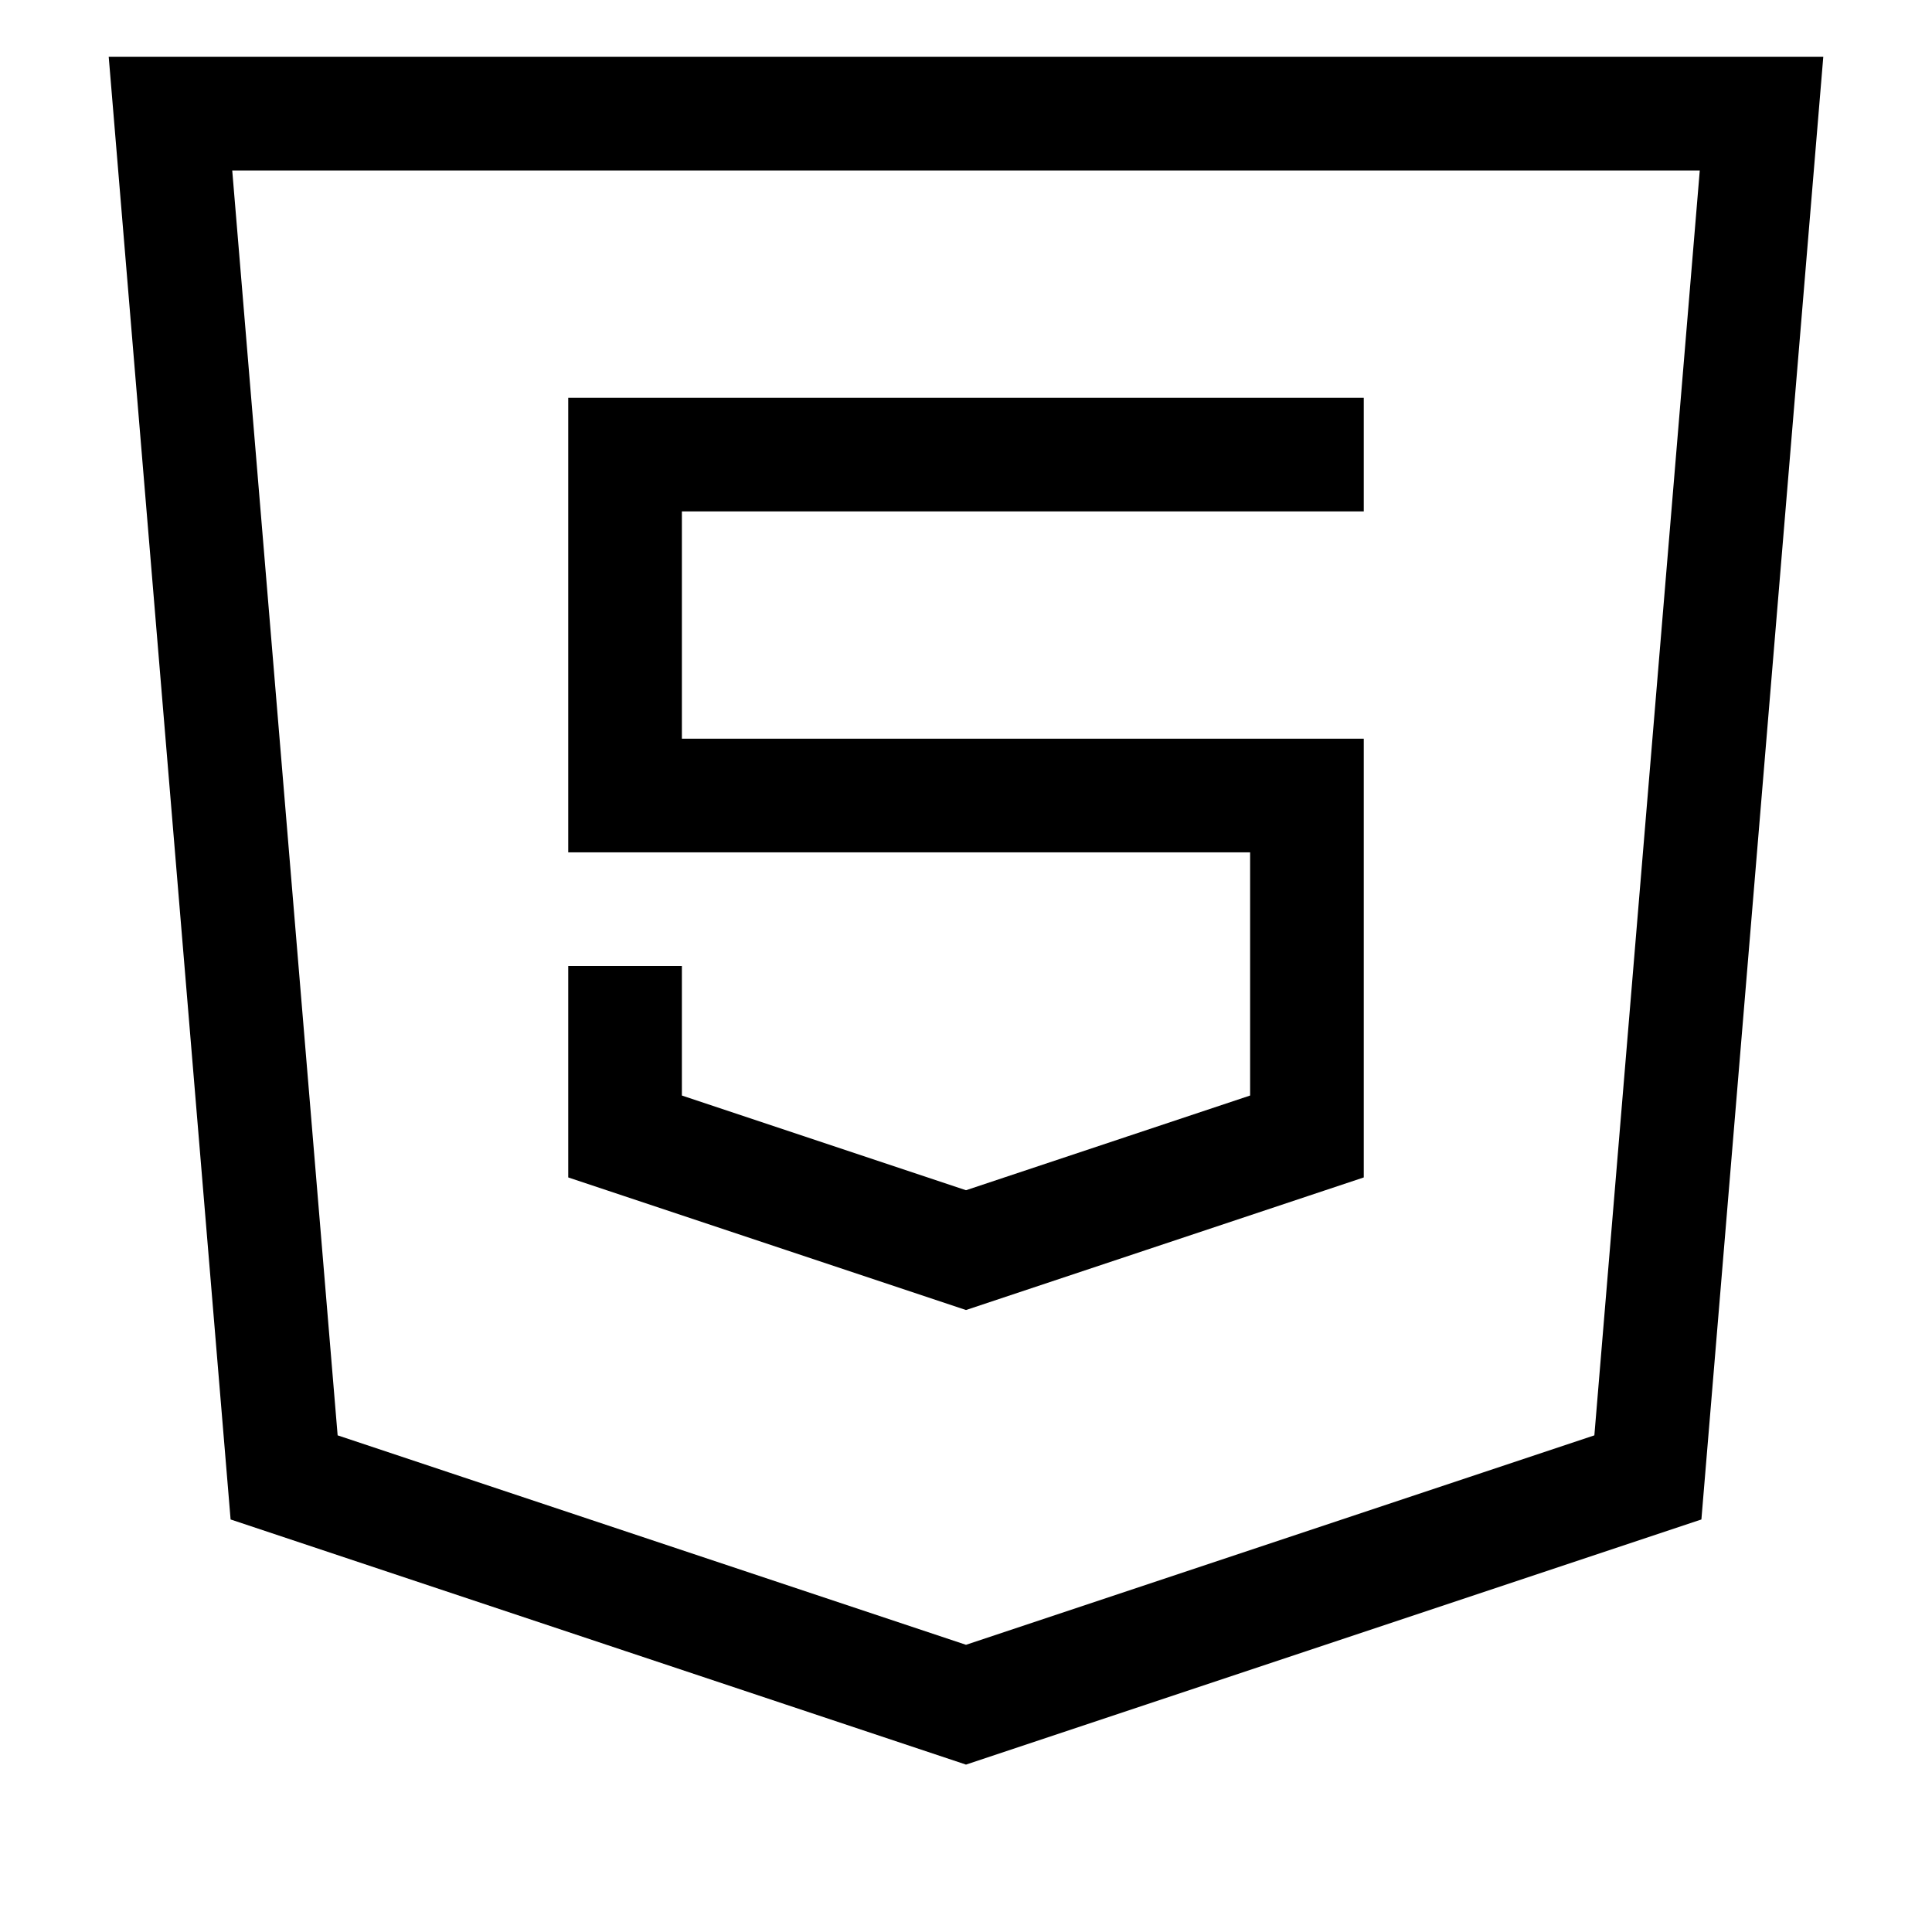
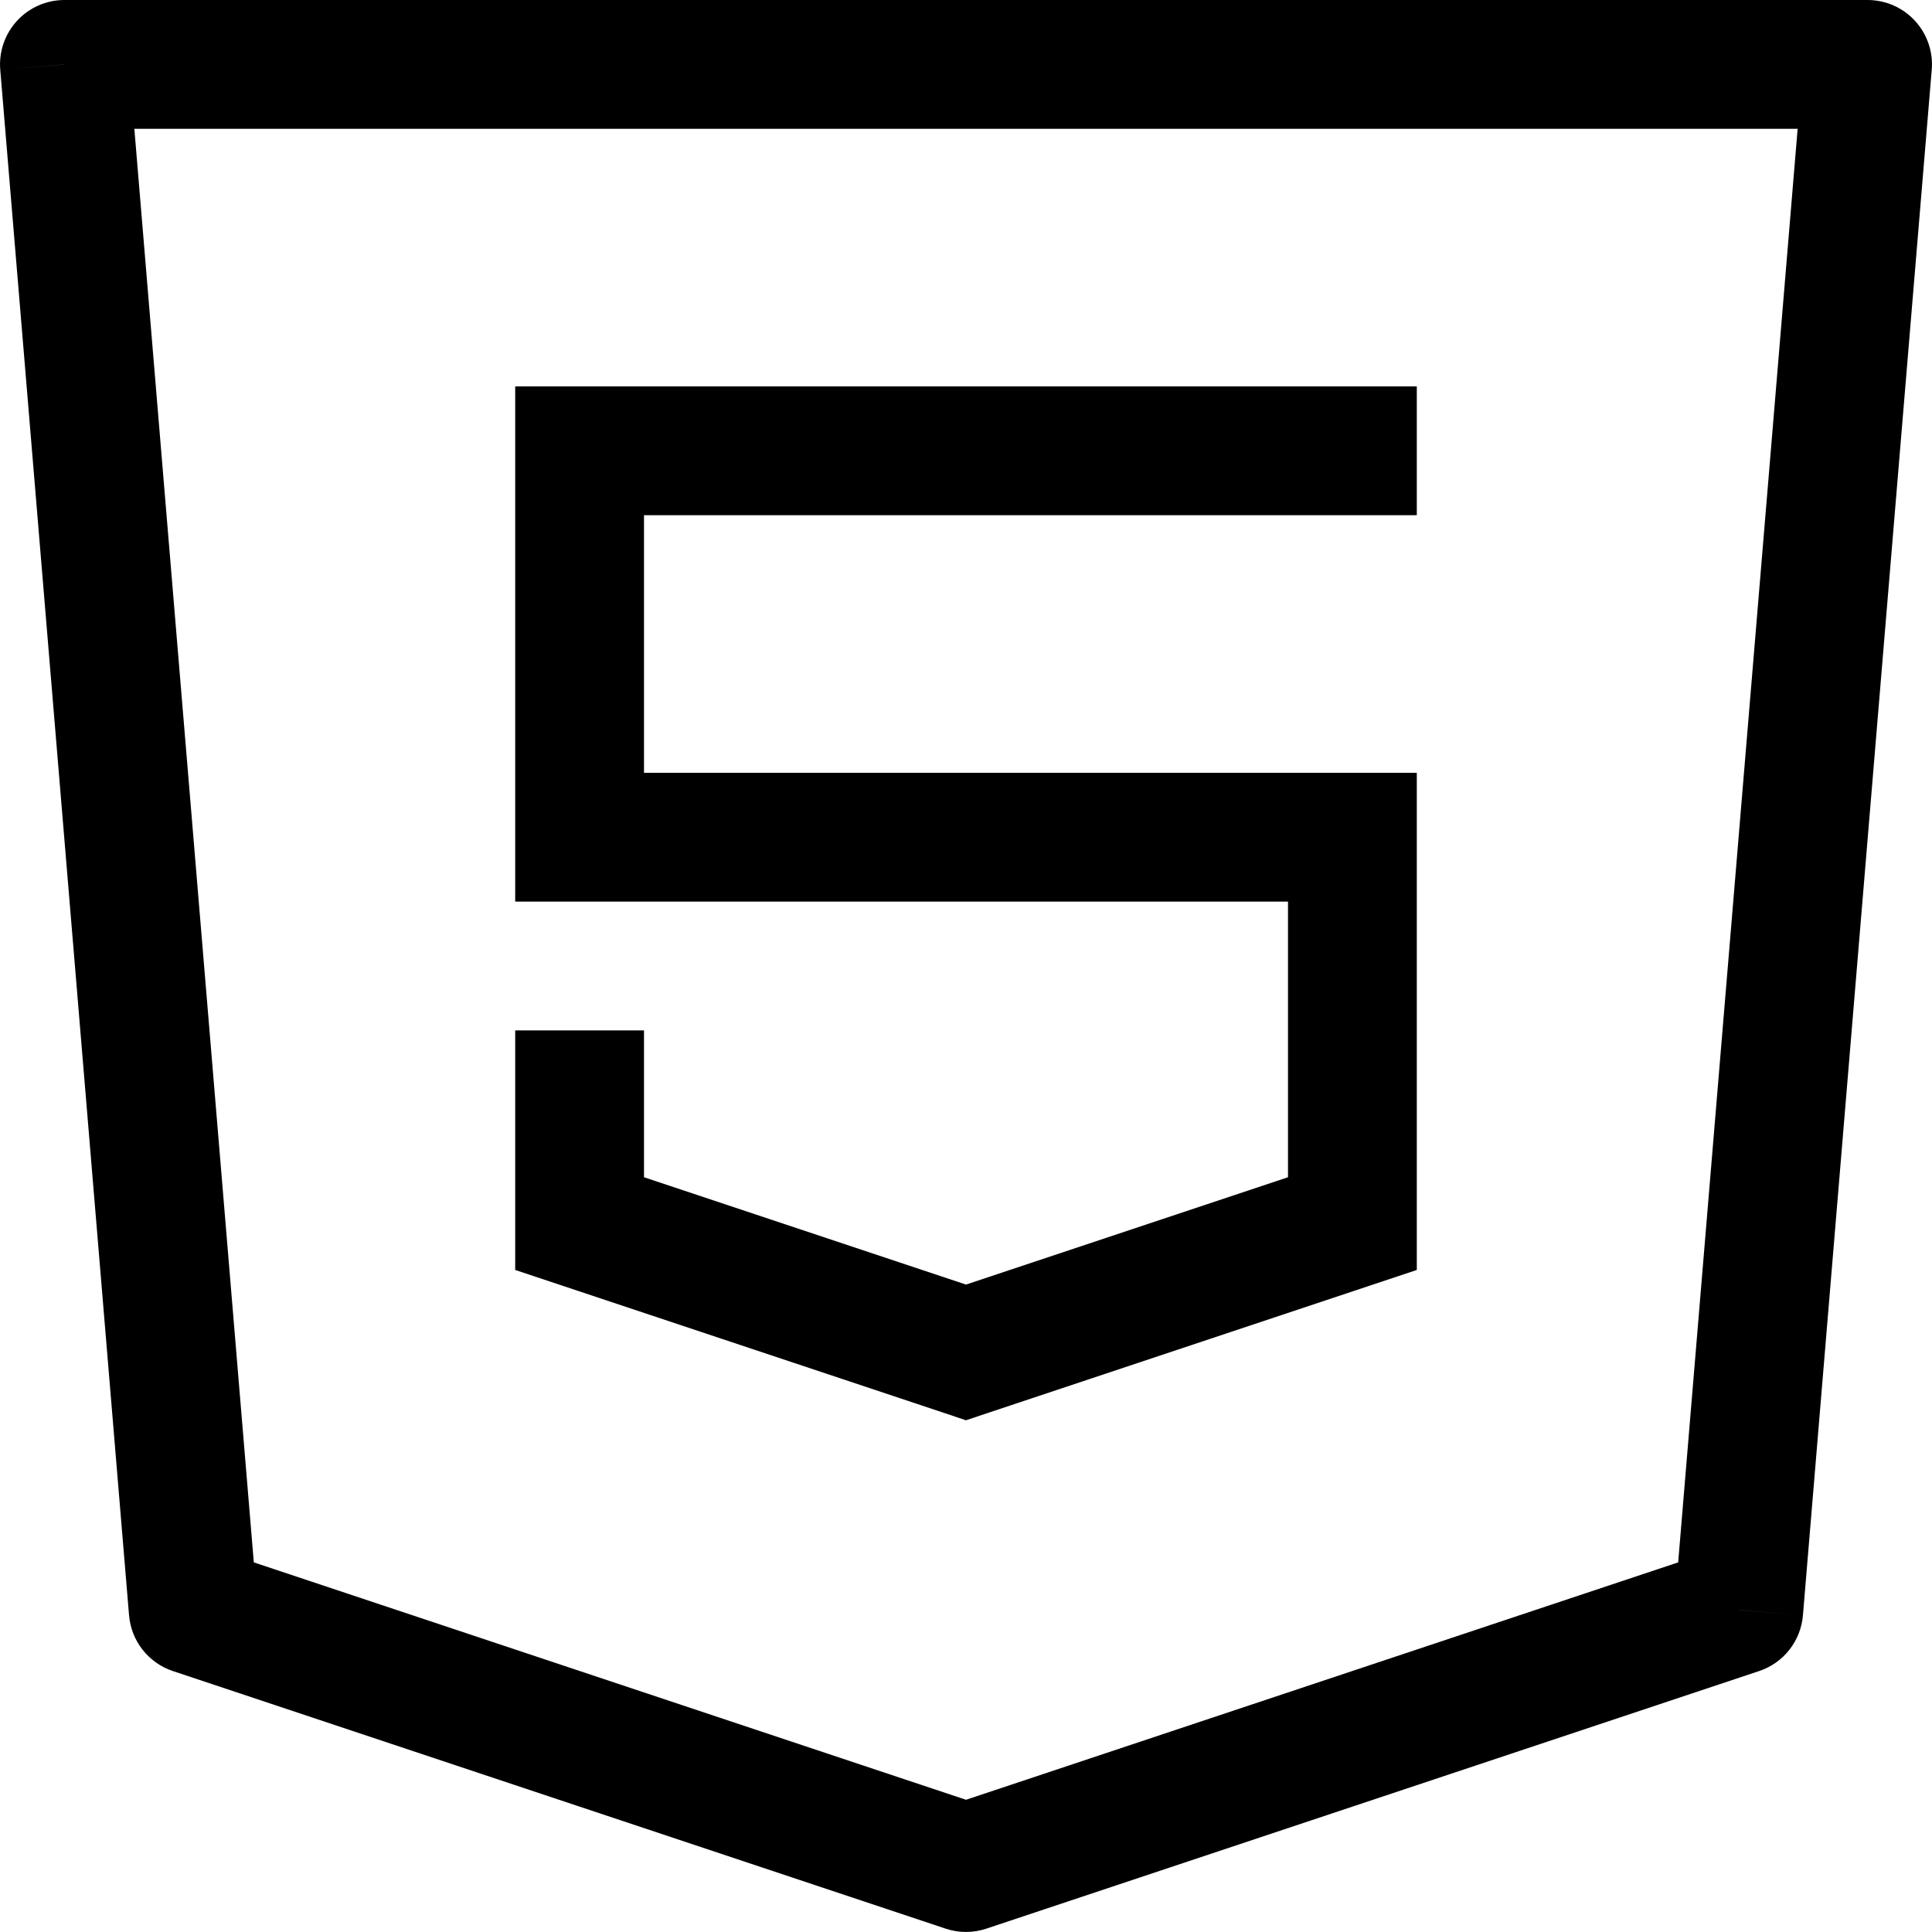
- <svg xmlns="http://www.w3.org/2000/svg" fill="none" viewBox="0 0 17 16" width="20" height="20">
-   <path d="M12 3.5H5.5v3h6v3l-3 1-3-1V8M1.5.5h14l-1 12-6 2-6-2-1-12z" stroke="#000" />
+ <svg xmlns="http://www.w3.org/2000/svg" fill="none" viewBox="0 0 15 15" width="20" height="20">
+   <path d="M.5.5V0a.5.5 0 00-.498.542L.5.5zm14 0l.498.042A.5.5 0 0014.5 0v.5zm-1 12l.158.474a.5.5 0 00.34-.433L13.5 12.5zm-6 2l-.158.474a.499.499 0 00.316 0L7.5 14.5zm-6-2l-.498.041a.5.5 0 00.34.433L1.5 12.5zm3-9V3H4v.5h.5zm0 3H4V7h.5v-.5zm6 0h.5V6h-.5v.5zm0 3l.158.474L11 9.86V9.5h-.5zm-3 1l-.158.474.158.053.158-.053L7.5 10.5zm-3-1H4v.36l.342.114L4.5 9.5zM.5 1h14V0H.5v1zM14.002.458l-1 12 .996.083 1-12-.996-.083zm-.66 11.568l-6 2 .316.948 6-2-.316-.948zm-5.684 2l-6-2-.316.948 6 2 .316-.948zm-5.66-1.567l-1-12-.996.083 1 12 .996-.083zM11 3H4.5v1H11V3zm-7 .5v3h1v-3H4zM4.5 7h6V6h-6v1zm5.5-.5v3h1v-3h-1zm.342 2.526l-3 1 .316.948 3-1-.316-.948zm-2.684 1l-3-1-.316.948 3 1 .316-.948zM5 9.5V8H4v1.5h1z" fill="#000" />
</svg>
